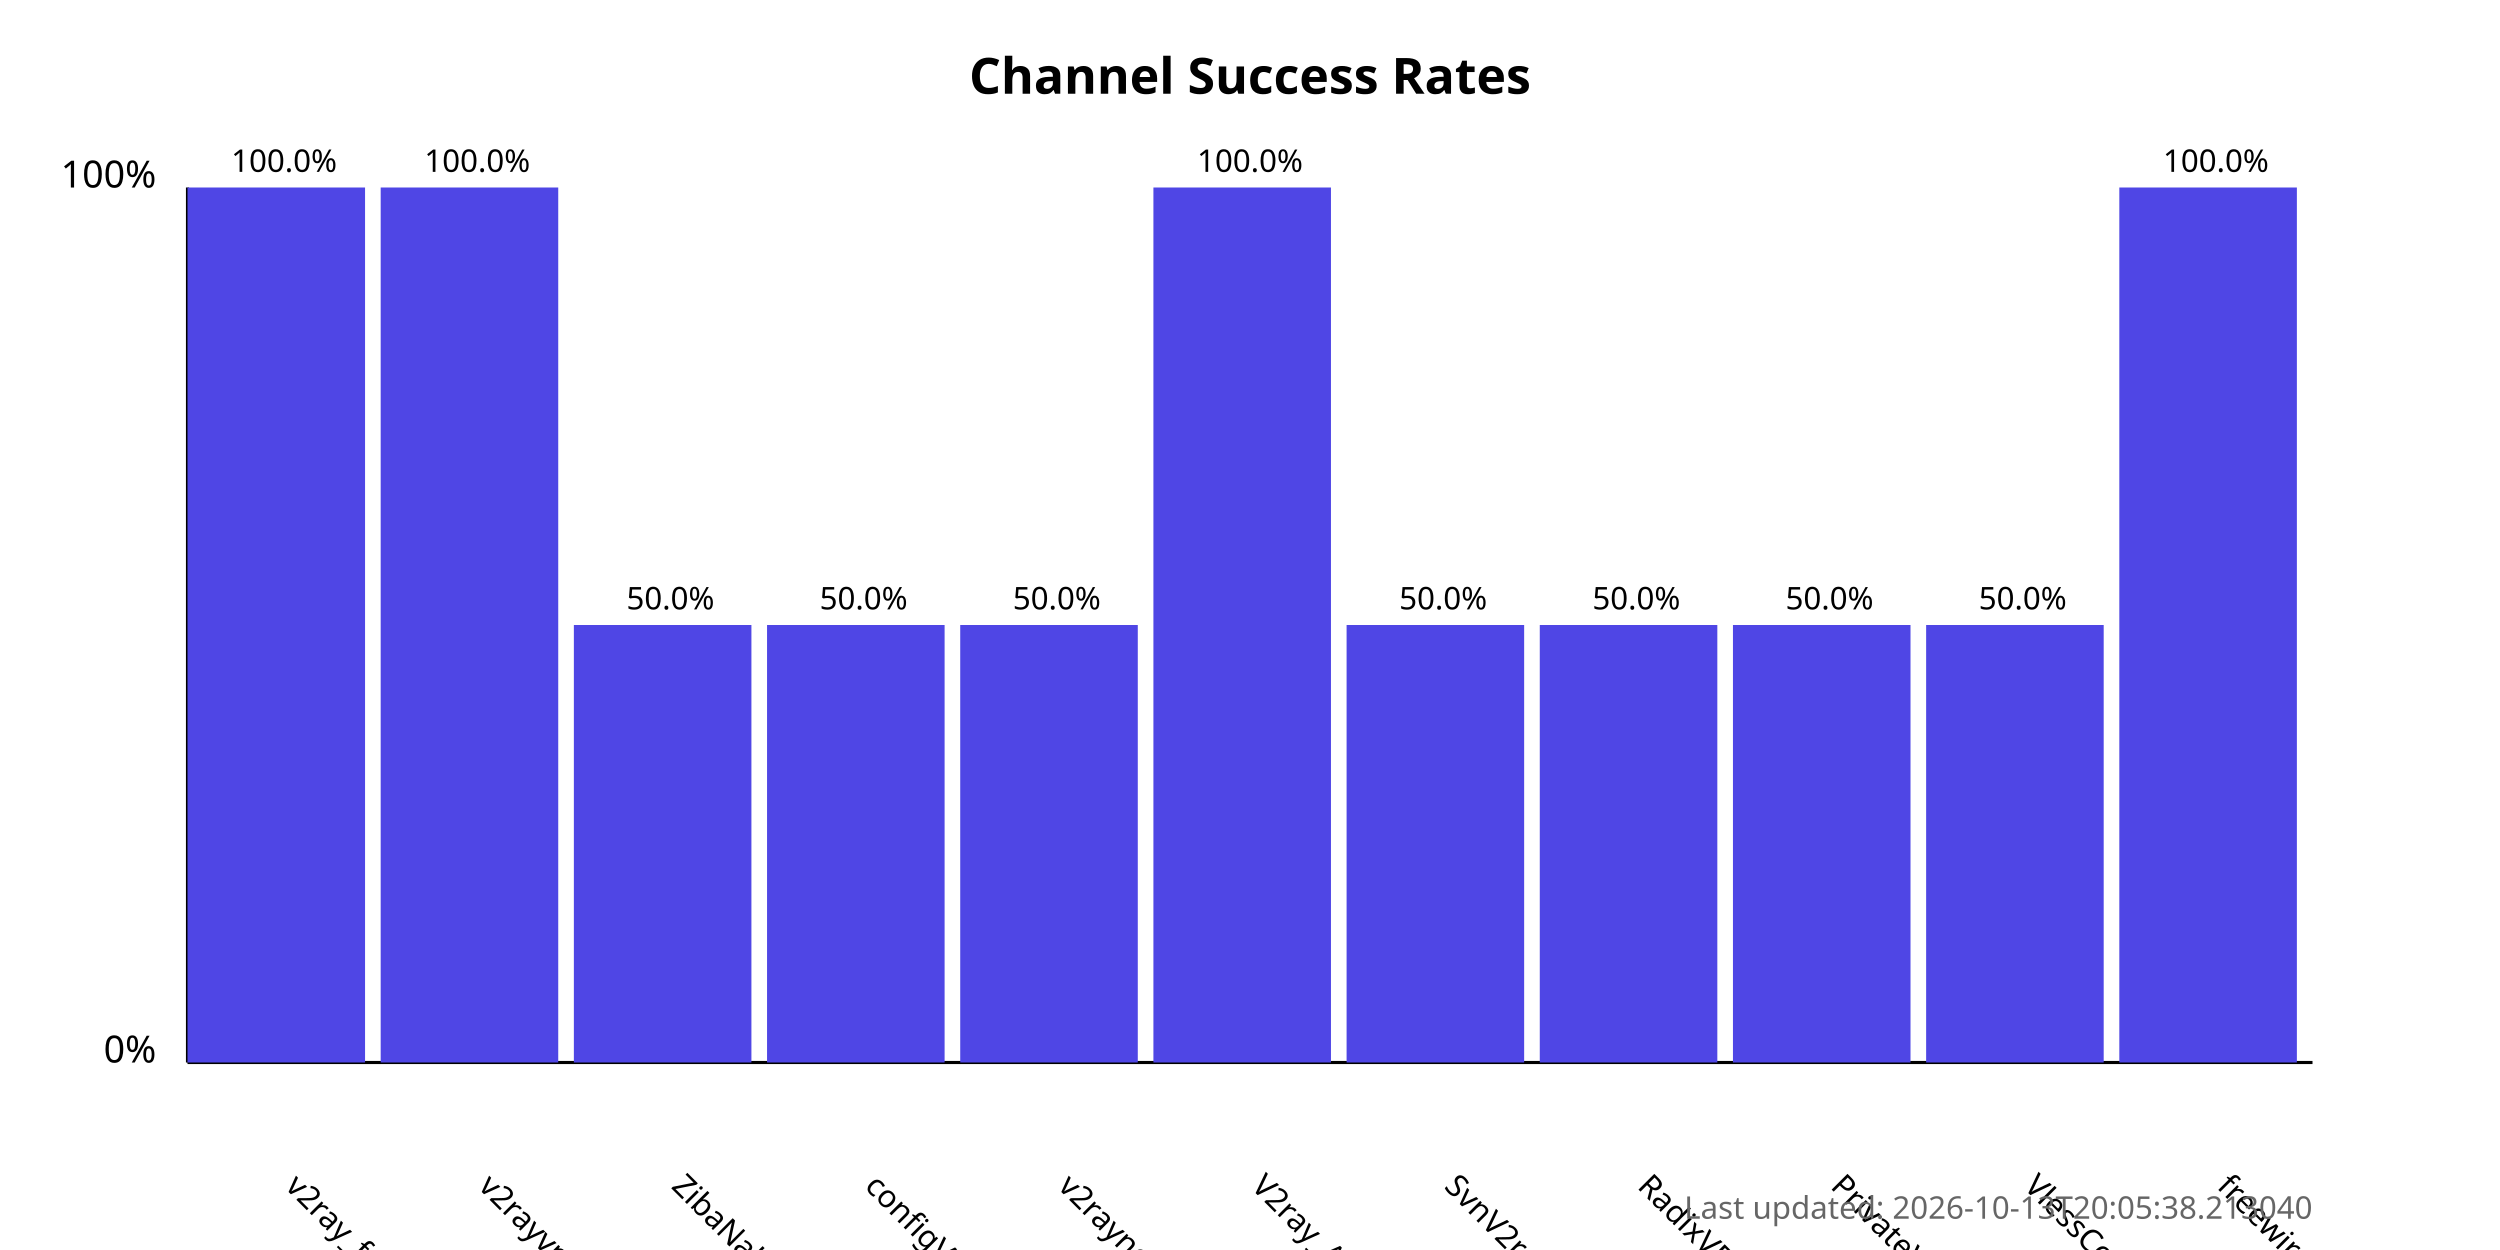
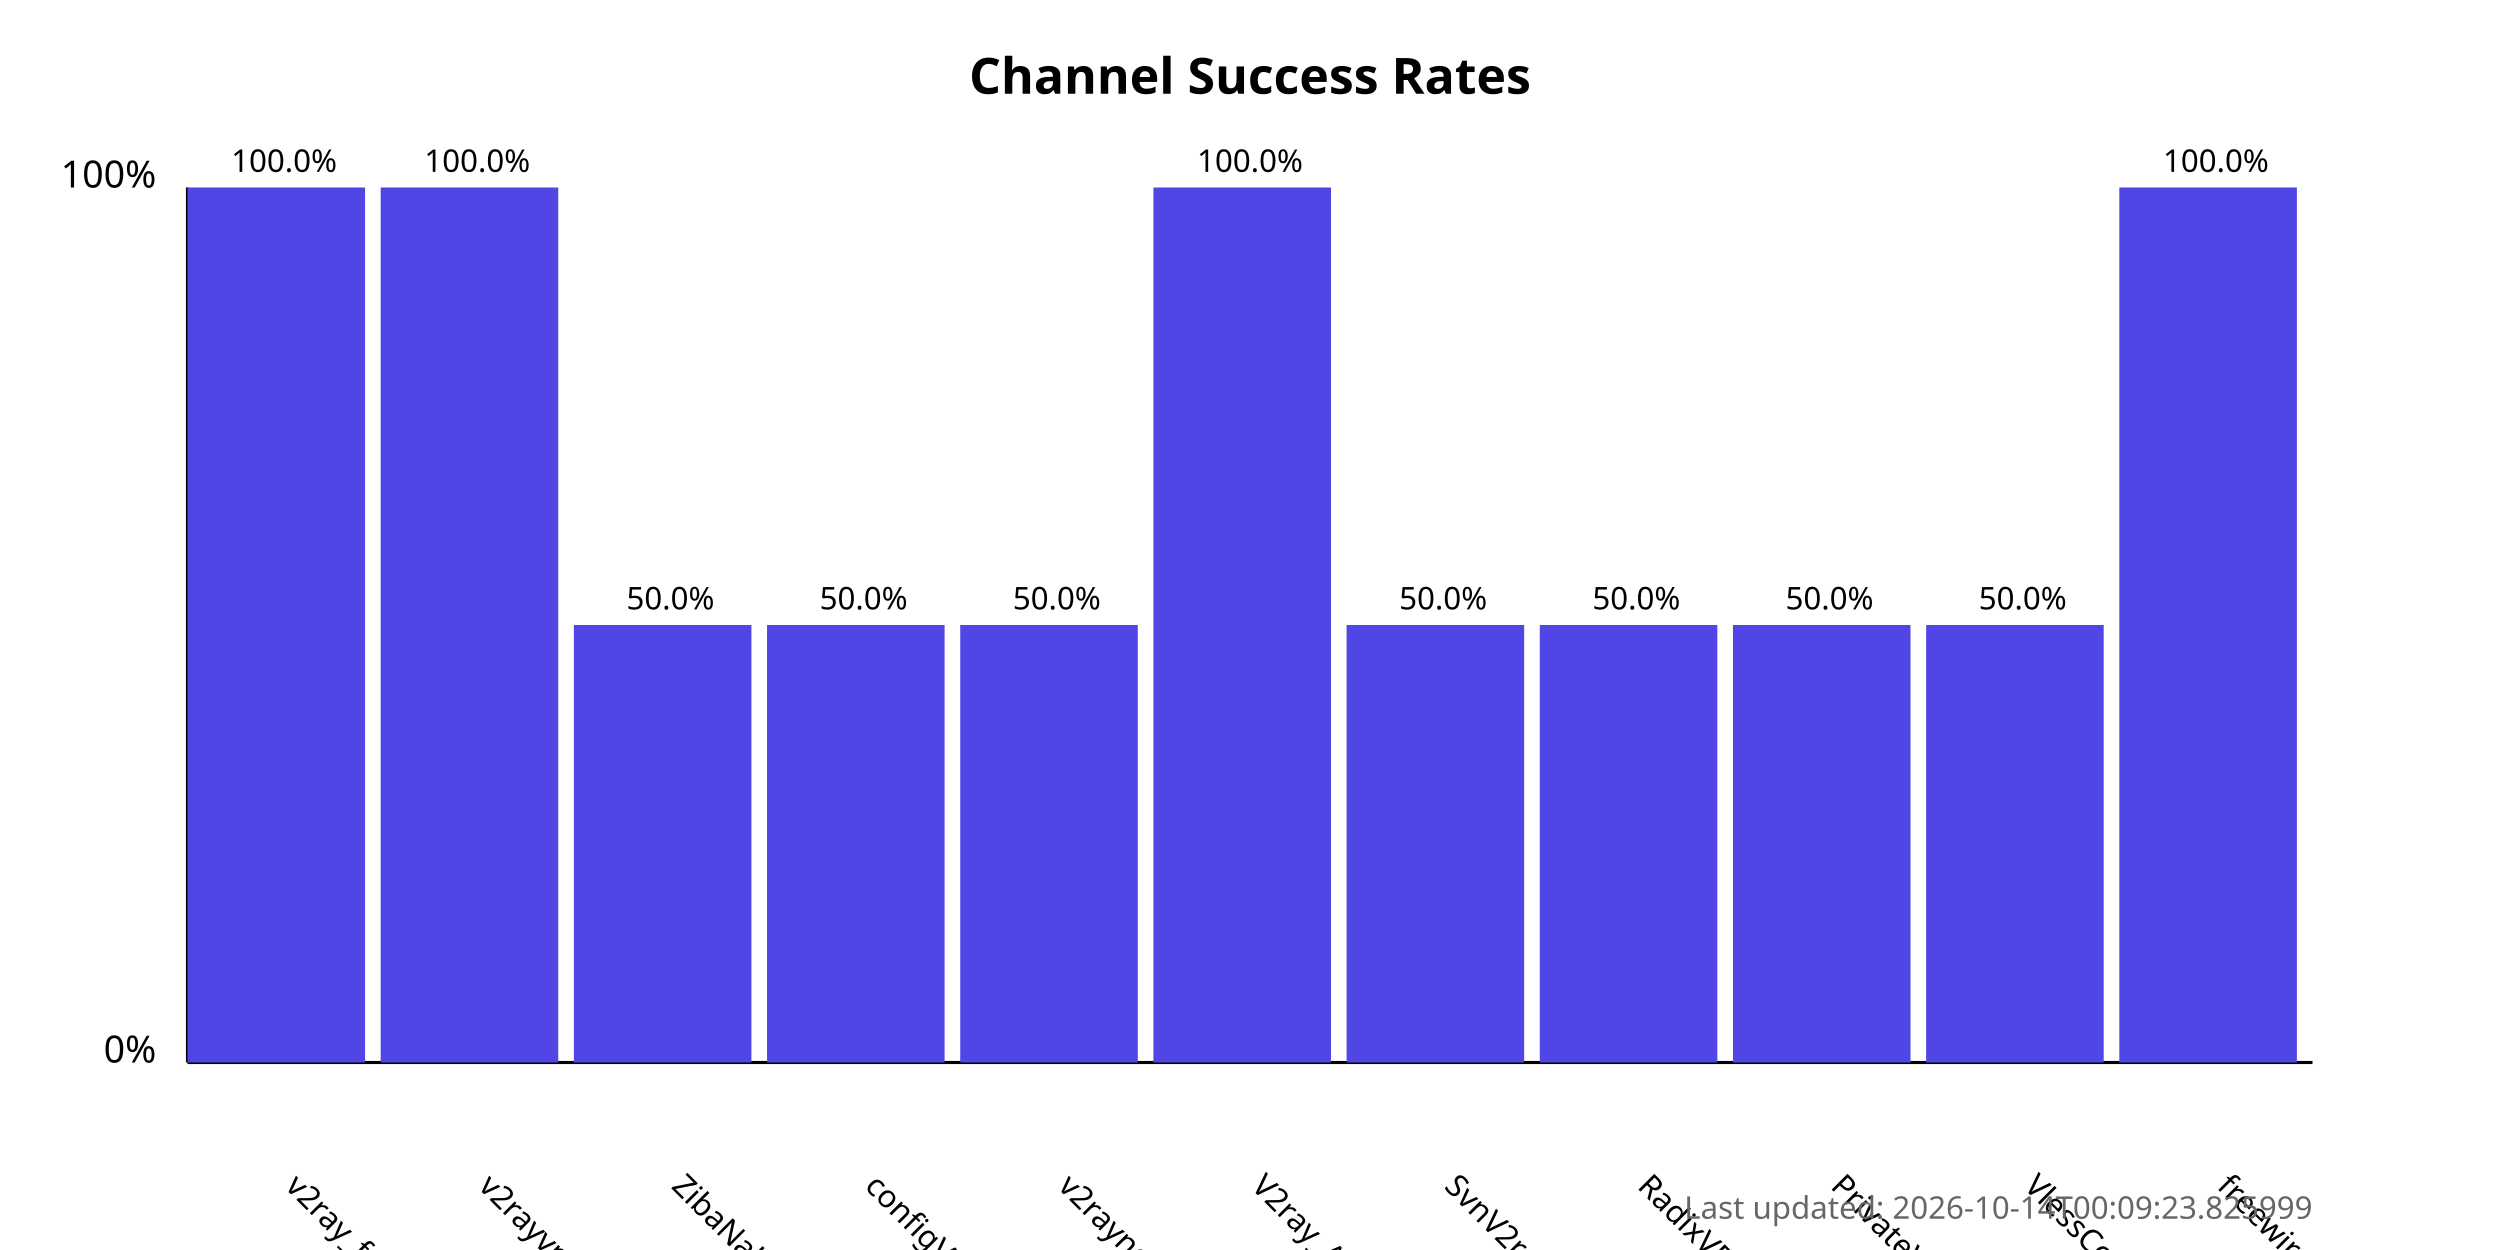
<svg xmlns="http://www.w3.org/2000/svg" width="800" height="400">
  <style>
            .chart-title { font: bold 16px sans-serif; }
            .axis-label { font: 12px sans-serif; }
            .tick-label { font: 10px sans-serif; }
            .bar { fill: #4f46e5; }
            .bar:hover { fill: #6366f1; }
            .timestamp { font: 10px sans-serif; fill: #666; }
        </style>
  <text x="400.0" y="30" text-anchor="middle" class="chart-title">
            Channel Success Rates
        </text>
  <line x1="60" y1="340" x2="60" y2="60" stroke="black" stroke-width="1" />
  <line x1="60" y1="340" x2="740" y2="340" stroke="black" stroke-width="1" />
  <text x="50" y="340" text-anchor="end" class="axis-label">0%</text>
  <text x="50" y="60" text-anchor="end" class="axis-label">100%</text>
  <g>
    <rect x="60" y="60.0" width="56.818" height="280.0" class="bar" />
    <text x="90.909" y="380" transform="rotate(45, 90.90909, 380)" text-anchor="start" class="tick-label">
                v2ray_free_conf
            </text>
    <text x="90.909" y="55.0" text-anchor="middle" class="tick-label">
                100.0%
            </text>
  </g>
  <g>
    <rect x="121.818" y="60.0" width="56.818" height="280.0" class="bar" />
    <text x="152.727" y="380" transform="rotate(45, 152.7273, 380)" text-anchor="start" class="tick-label">
                v2rayvpno
            </text>
    <text x="152.727" y="55.0" text-anchor="middle" class="tick-label">
                100.0%
            </text>
  </g>
  <g>
    <rect x="183.636" y="200.0" width="56.818" height="140.0" class="bar" />
    <text x="214.545" y="380" transform="rotate(45, 214.5455, 380)" text-anchor="start" class="tick-label">
                ZibaNabz
            </text>
    <text x="214.545" y="195.0" text-anchor="middle" class="tick-label">
                50.0%
            </text>
  </g>
  <g>
    <rect x="245.455" y="200.0" width="56.818" height="140.0" class="bar" />
    <text x="276.364" y="380" transform="rotate(45, 276.3636, 380)" text-anchor="start" class="tick-label">
                configV2rayForFree
            </text>
    <text x="276.364" y="195.0" text-anchor="middle" class="tick-label">
                50.0%
            </text>
  </g>
  <g>
    <rect x="307.273" y="200.0" width="56.818" height="140.0" class="bar" />
    <text x="338.182" y="380" transform="rotate(45, 338.1818, 380)" text-anchor="start" class="tick-label">
                v2rayngvpn
            </text>
    <text x="338.182" y="195.0" text-anchor="middle" class="tick-label">
                50.0%
            </text>
  </g>
  <g>
    <rect x="369.091" y="60.0" width="56.818" height="280.0" class="bar" />
    <text x="400.0" y="380" transform="rotate(45, 400.0, 380)" text-anchor="start" class="tick-label">
                V2ray_Alpha
            </text>
    <text x="400.0" y="55.0" text-anchor="middle" class="tick-label">
                100.0%
            </text>
  </g>
  <g>
    <rect x="430.909" y="200.0" width="56.818" height="140.0" class="bar" />
    <text x="461.818" y="380" transform="rotate(45, 461.8182, 380)" text-anchor="start" class="tick-label">
                SvnV2ray
            </text>
    <text x="461.818" y="195.0" text-anchor="middle" class="tick-label">
                50.0%
            </text>
  </g>
  <g>
    <rect x="492.727" y="200.0" width="56.818" height="140.0" class="bar" />
    <text x="523.636" y="380" transform="rotate(45, 523.6364, 380)" text-anchor="start" class="tick-label">
                RadixVPN
            </text>
    <text x="523.636" y="195.0" text-anchor="middle" class="tick-label">
                50.0%
            </text>
  </g>
  <g>
    <rect x="554.545" y="200.0" width="56.818" height="140.0" class="bar" />
    <text x="585.455" y="380" transform="rotate(45, 585.4545, 380)" text-anchor="start" class="tick-label">
                PrivateVPNs
            </text>
    <text x="585.455" y="195.0" text-anchor="middle" class="tick-label">
                50.0%
            </text>
  </g>
  <g>
    <rect x="616.364" y="200.0" width="56.818" height="140.0" class="bar" />
    <text x="647.273" y="380" transform="rotate(45, 647.2727, 380)" text-anchor="start" class="tick-label">
                VlessConfig
            </text>
    <text x="647.273" y="195.0" text-anchor="middle" class="tick-label">
                50.0%
            </text>
  </g>
  <g>
    <rect x="678.182" y="60.0" width="56.818" height="280.0" class="bar" />
    <text x="709.091" y="380" transform="rotate(45, 709.0909, 380)" text-anchor="start" class="tick-label">
                freewireguard
            </text>
    <text x="709.091" y="55.0" text-anchor="middle" class="tick-label">
                100.0%
            </text>
  </g>
  <text x="740" y="390" text-anchor="end" class="timestamp">
-             Last updated: 2026-10-13T20:05:38.213040
+             Last updated: 2026-10-14T00:09:23.825999
        </text>
</svg>
